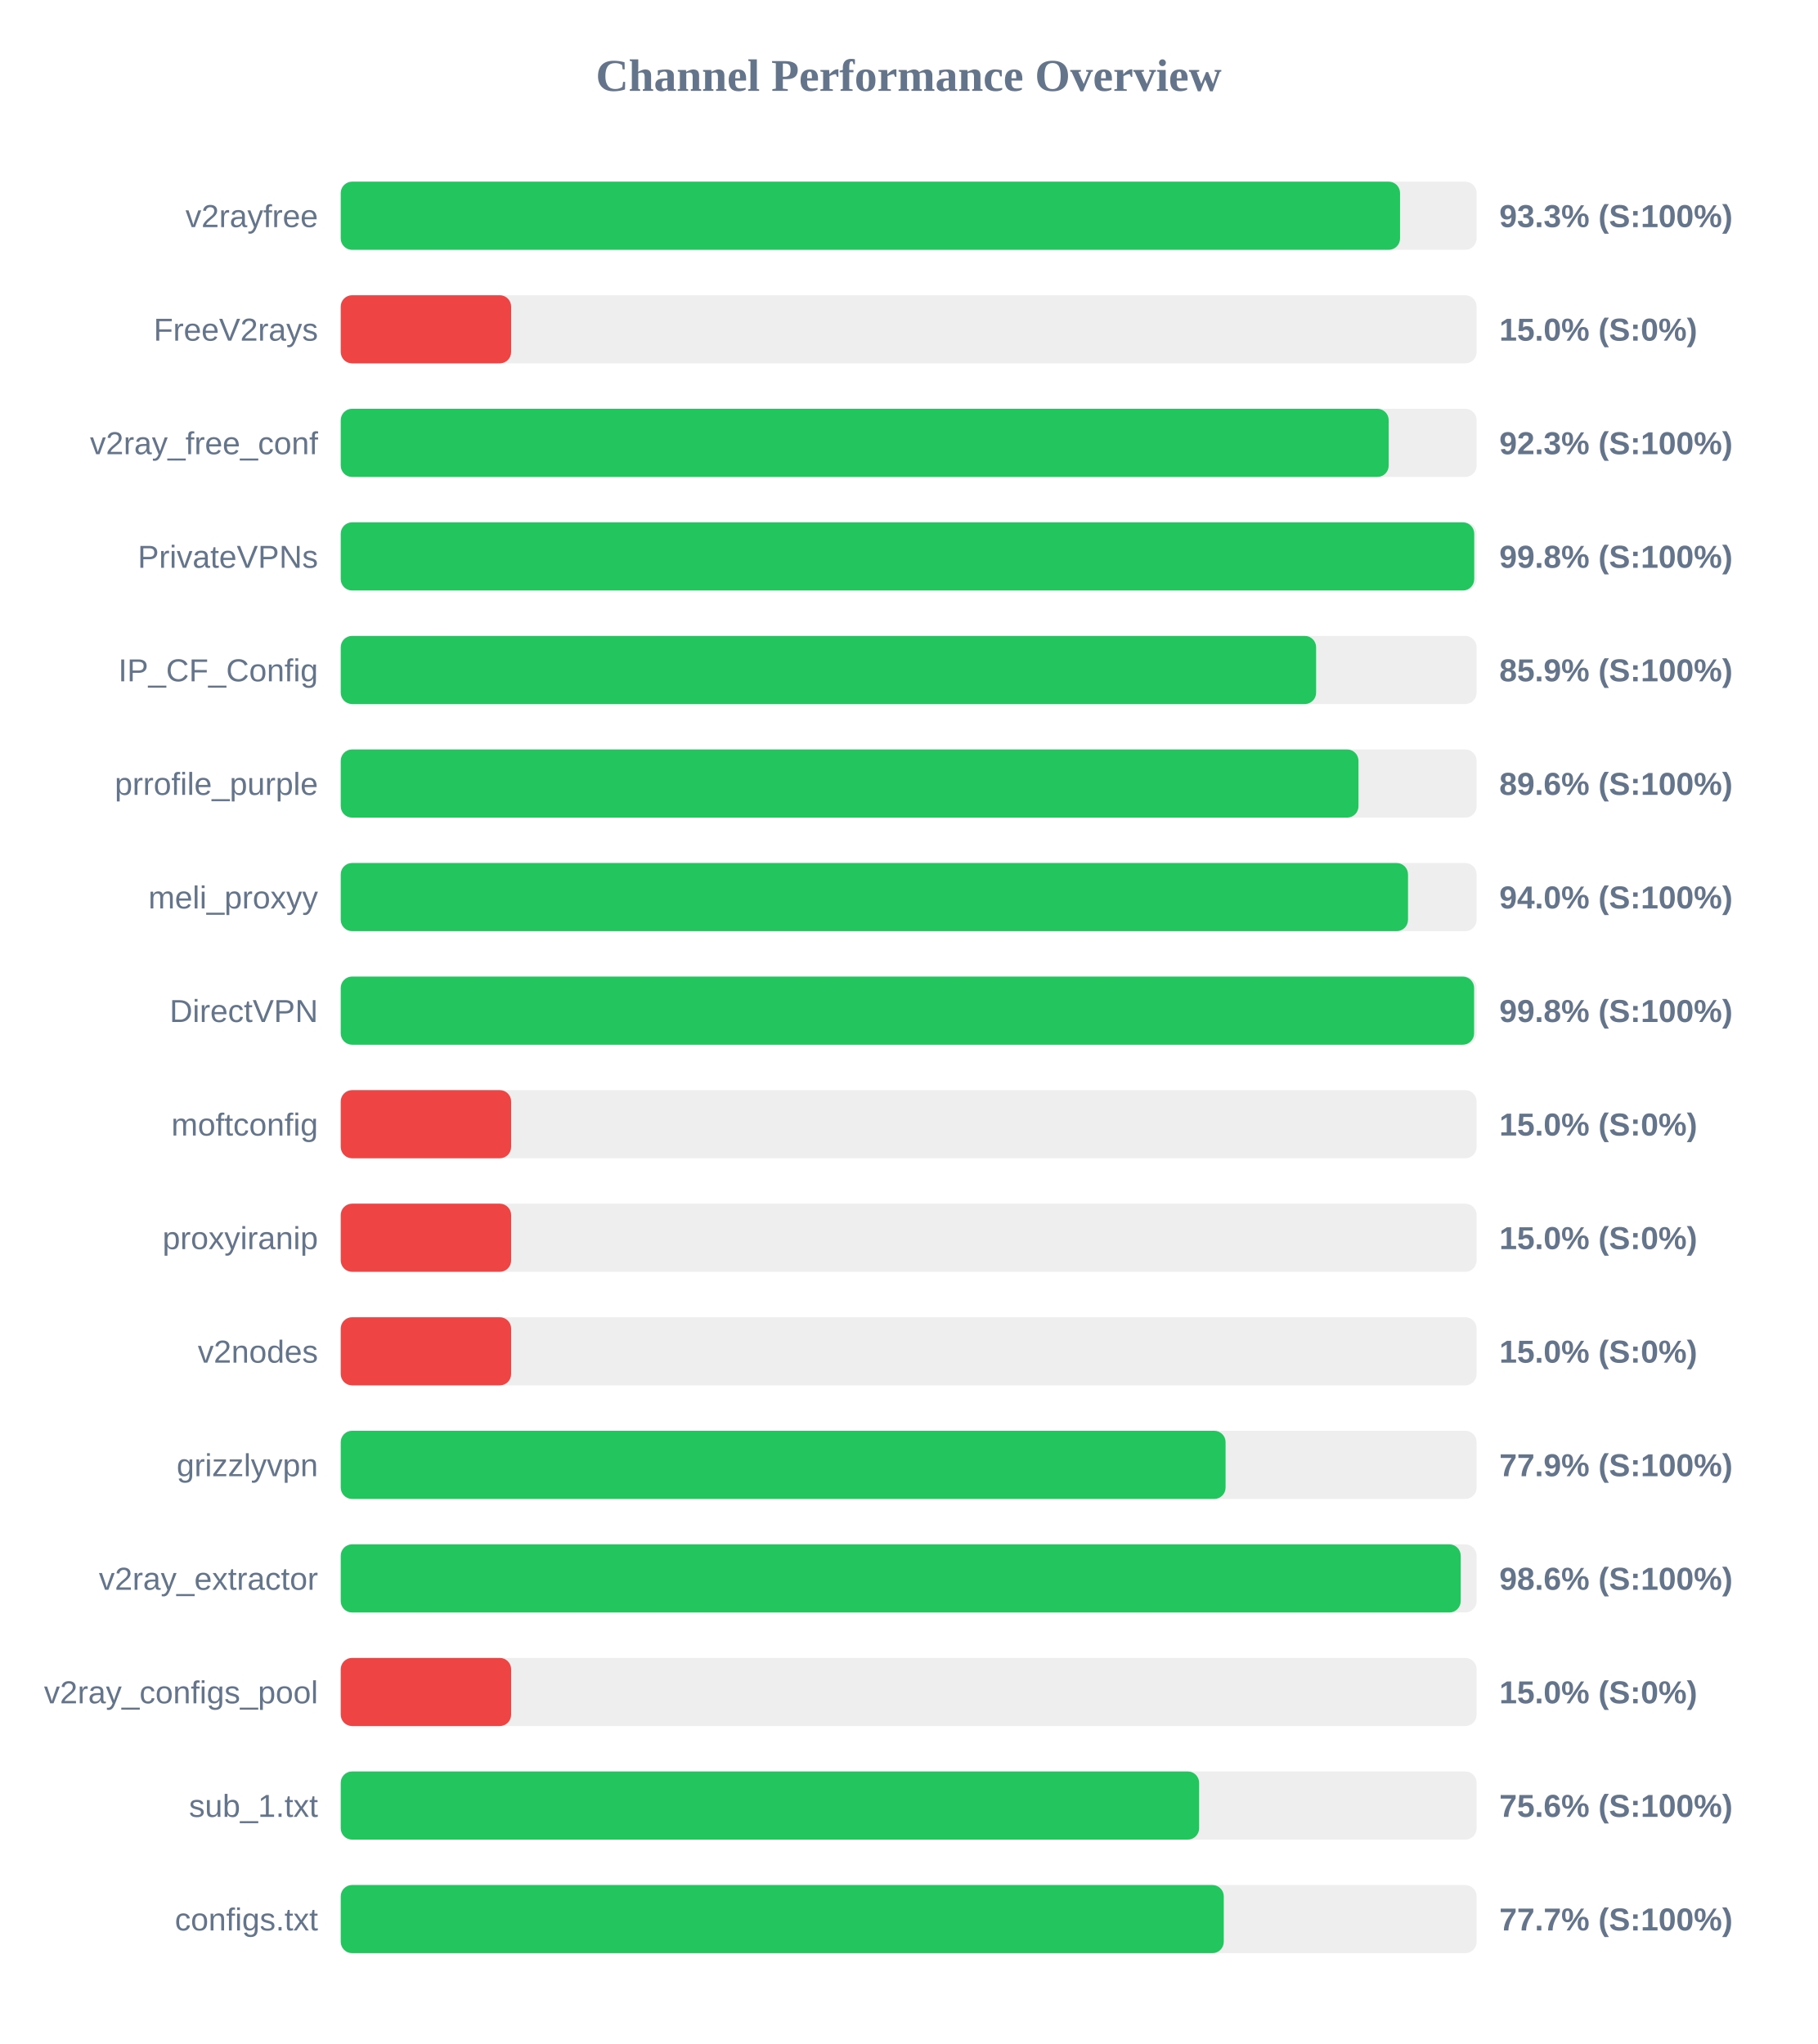
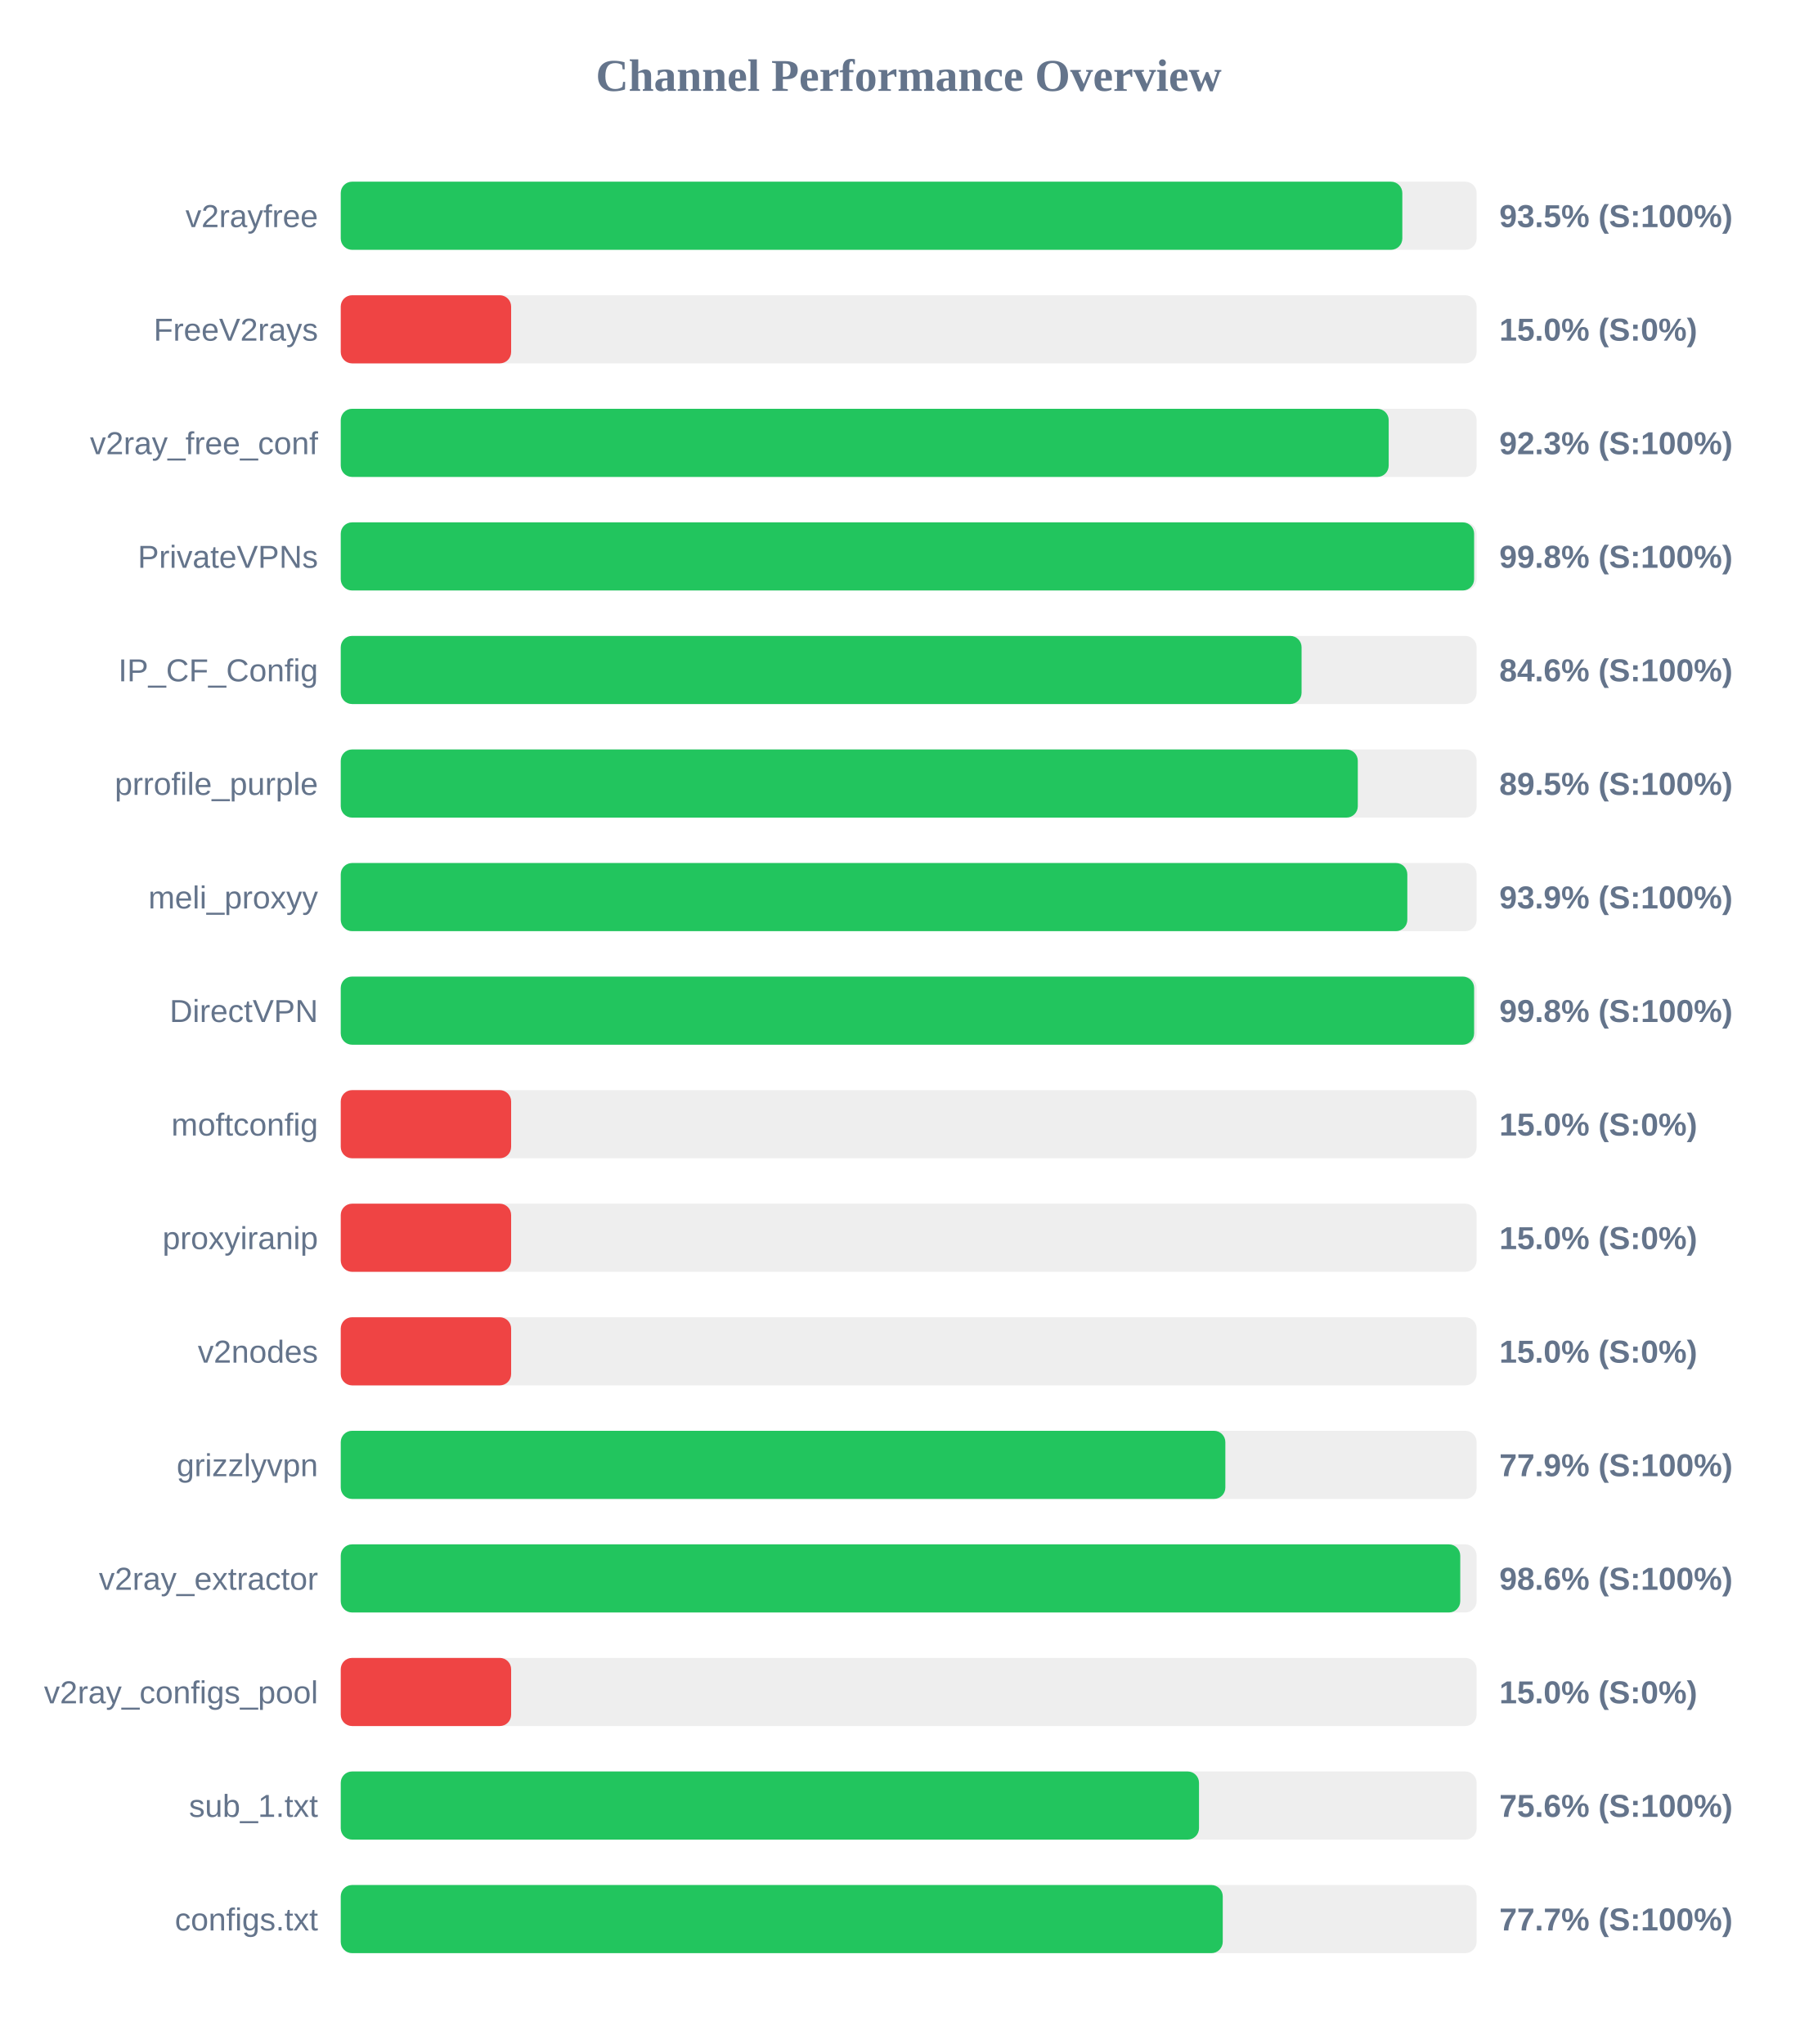
<svg xmlns="http://www.w3.org/2000/svg" width="800" height="900" version="1.1">
  <style>
        .row { font: 14px Arial; fill: #64748b; }
        .score { font: bold 14px Arial; fill: #64748b; }
    </style>
  <text x="400" y="40" text-anchor="middle" font-size="20px" font-weight="bold" fill="#64748b">Channel Performance Overview</text>
  <rect x="150" y="80" width="500" height="30" fill="#eee" rx="5" />
-   <rect x="150" y="80" width="466.3" height="30" fill="#22c55e" rx="5" />
+   <rect x="150" y="80" width="467.3" height="30" fill="#22c55e" rx="5" />
  <text x="140" y="100" text-anchor="end" class="row">v2rayfree</text>
-   <text x="660" y="100" text-anchor="start" class="score">93.3% (S:100%)</text>
+   <text x="660" y="100" text-anchor="start" class="score">93.5% (S:100%)</text>
  <rect x="150" y="130" width="500" height="30" fill="#eee" rx="5" />
  <rect x="150" y="130" width="75.0" height="30" fill="#ef4444" rx="5" />
  <text x="140" y="150" text-anchor="end" class="row">FreeV2rays</text>
  <text x="660" y="150" text-anchor="start" class="score">15.0% (S:0%)</text>
  <rect x="150" y="180" width="500" height="30" fill="#eee" rx="5" />
  <rect x="150" y="180" width="461.3" height="30" fill="#22c55e" rx="5" />
  <text x="140" y="200" text-anchor="end" class="row">v2ray_free_conf</text>
  <text x="660" y="200" text-anchor="start" class="score">92.3% (S:100%)</text>
  <rect x="150" y="230" width="500" height="30" fill="#eee" rx="5" />
-   <rect x="150" y="230" width="498.95" height="30" fill="#22c55e" rx="5" />
+   <rect x="150" y="230" width="498.9" height="30" fill="#22c55e" rx="5" />
  <text x="140" y="250" text-anchor="end" class="row">PrivateVPNs</text>
  <text x="660" y="250" text-anchor="start" class="score">99.8% (S:100%)</text>
  <rect x="150" y="280" width="500" height="30" fill="#eee" rx="5" />
-   <rect x="150" y="280" width="429.35" height="30" fill="#22c55e" rx="5" />
+   <rect x="150" y="280" width="422.95" height="30" fill="#22c55e" rx="5" />
  <text x="140" y="300" text-anchor="end" class="row">IP_CF_Config</text>
-   <text x="660" y="300" text-anchor="start" class="score">85.9% (S:100%)</text>
+   <text x="660" y="300" text-anchor="start" class="score">84.6% (S:100%)</text>
  <rect x="150" y="330" width="500" height="30" fill="#eee" rx="5" />
-   <rect x="150" y="330" width="448.0" height="30" fill="#22c55e" rx="5" />
+   <rect x="150" y="330" width="447.7" height="30" fill="#22c55e" rx="5" />
  <text x="140" y="350" text-anchor="end" class="row">prrofile_purple</text>
-   <text x="660" y="350" text-anchor="start" class="score">89.6% (S:100%)</text>
+   <text x="660" y="350" text-anchor="start" class="score">89.5% (S:100%)</text>
  <rect x="150" y="380" width="500" height="30" fill="#eee" rx="5" />
-   <rect x="150" y="380" width="469.8" height="30" fill="#22c55e" rx="5" />
+   <rect x="150" y="380" width="469.5" height="30" fill="#22c55e" rx="5" />
  <text x="140" y="400" text-anchor="end" class="row">meli_proxyy</text>
-   <text x="660" y="400" text-anchor="start" class="score">94.0% (S:100%)</text>
+   <text x="660" y="400" text-anchor="start" class="score">93.9% (S:100%)</text>
  <rect x="150" y="430" width="500" height="30" fill="#eee" rx="5" />
  <rect x="150" y="430" width="498.9" height="30" fill="#22c55e" rx="5" />
  <text x="140" y="450" text-anchor="end" class="row">DirectVPN</text>
  <text x="660" y="450" text-anchor="start" class="score">99.8% (S:100%)</text>
  <rect x="150" y="480" width="500" height="30" fill="#eee" rx="5" />
  <rect x="150" y="480" width="75.0" height="30" fill="#ef4444" rx="5" />
  <text x="140" y="500" text-anchor="end" class="row">moftconfig</text>
  <text x="660" y="500" text-anchor="start" class="score">15.0% (S:0%)</text>
  <rect x="150" y="530" width="500" height="30" fill="#eee" rx="5" />
  <rect x="150" y="530" width="75.0" height="30" fill="#ef4444" rx="5" />
  <text x="140" y="550" text-anchor="end" class="row">proxyiranip</text>
  <text x="660" y="550" text-anchor="start" class="score">15.0% (S:0%)</text>
  <rect x="150" y="580" width="500" height="30" fill="#eee" rx="5" />
  <rect x="150" y="580" width="75.0" height="30" fill="#ef4444" rx="5" />
  <text x="140" y="600" text-anchor="end" class="row">v2nodes</text>
  <text x="660" y="600" text-anchor="start" class="score">15.0% (S:0%)</text>
  <rect x="150" y="630" width="500" height="30" fill="#eee" rx="5" />
-   <rect x="150" y="630" width="389.5" height="30" fill="#22c55e" rx="5" />
+   <rect x="150" y="630" width="389.4" height="30" fill="#22c55e" rx="5" />
  <text x="140" y="650" text-anchor="end" class="row">grizzlyvpn</text>
  <text x="660" y="650" text-anchor="start" class="score">77.9% (S:100%)</text>
  <rect x="150" y="680" width="500" height="30" fill="#eee" rx="5" />
-   <rect x="150" y="680" width="493.0" height="30" fill="#22c55e" rx="5" />
+   <rect x="150" y="680" width="492.8" height="30" fill="#22c55e" rx="5" />
  <text x="140" y="700" text-anchor="end" class="row">v2ray_extractor</text>
  <text x="660" y="700" text-anchor="start" class="score">98.6% (S:100%)</text>
  <rect x="150" y="730" width="500" height="30" fill="#eee" rx="5" />
  <rect x="150" y="730" width="75.0" height="30" fill="#ef4444" rx="5" />
  <text x="140" y="750" text-anchor="end" class="row">v2ray_configs_pool</text>
  <text x="660" y="750" text-anchor="start" class="score">15.0% (S:0%)</text>
  <rect x="150" y="780" width="500" height="30" fill="#eee" rx="5" />
-   <rect x="150" y="780" width="377.85" height="30" fill="#22c55e" rx="5" />
+   <rect x="150" y="780" width="377.8" height="30" fill="#22c55e" rx="5" />
  <text x="140" y="800" text-anchor="end" class="row">sub_1.txt</text>
  <text x="660" y="800" text-anchor="start" class="score">75.6% (S:100%)</text>
  <rect x="150" y="830" width="500" height="30" fill="#eee" rx="5" />
-   <rect x="150" y="830" width="388.7" height="30" fill="#22c55e" rx="5" />
+   <rect x="150" y="830" width="388.25" height="30" fill="#22c55e" rx="5" />
  <text x="140" y="850" text-anchor="end" class="row">configs.txt</text>
  <text x="660" y="850" text-anchor="start" class="score">77.7% (S:100%)</text>
</svg>
